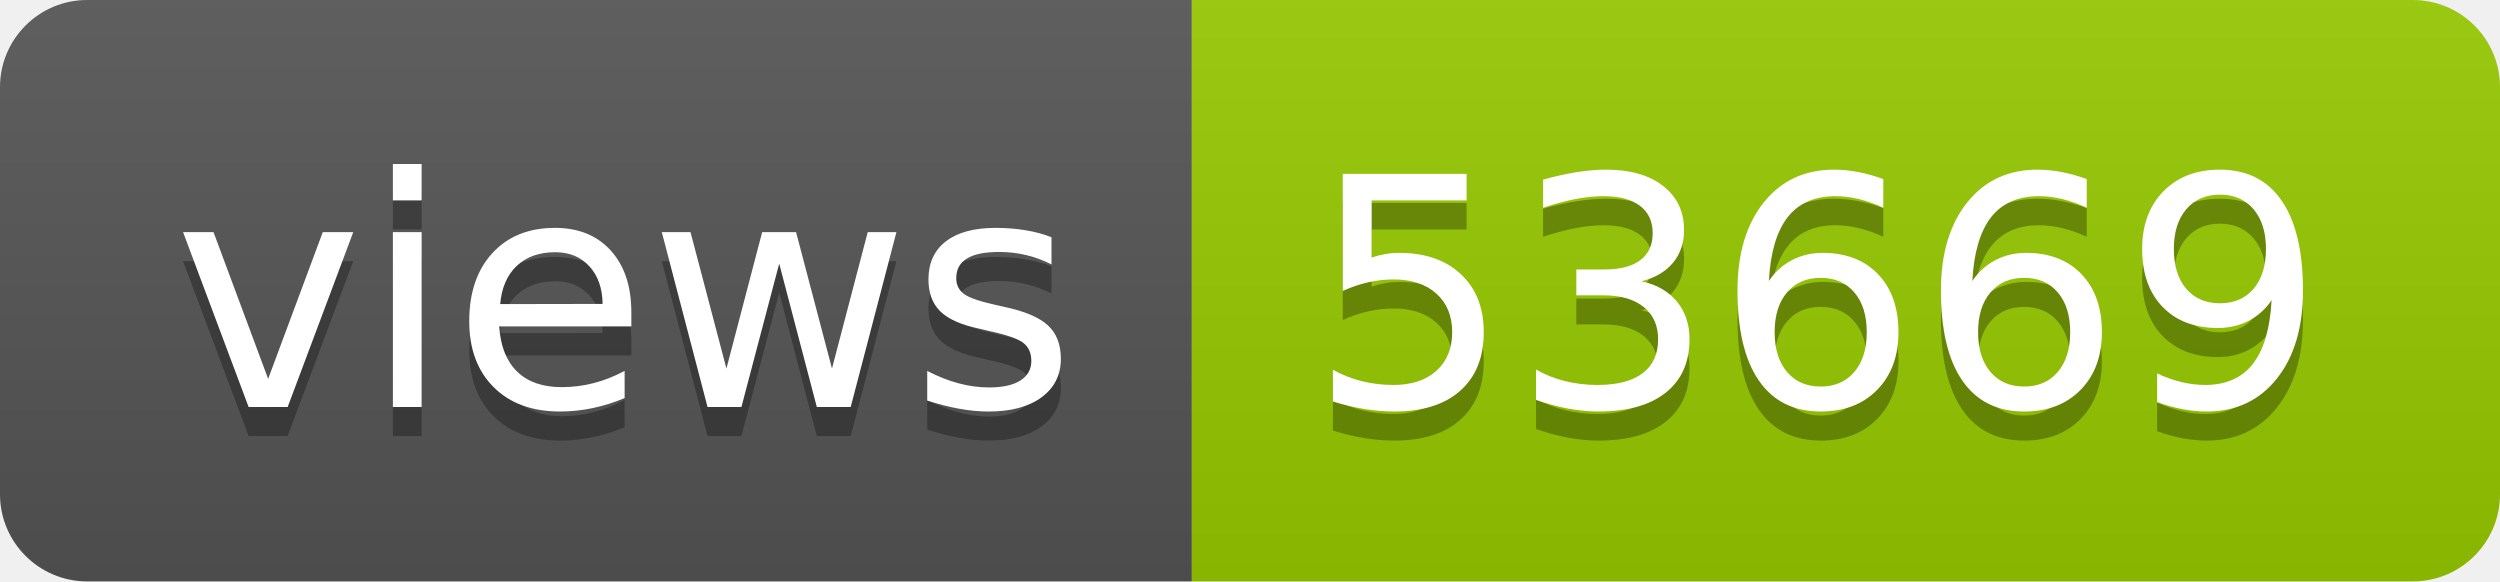
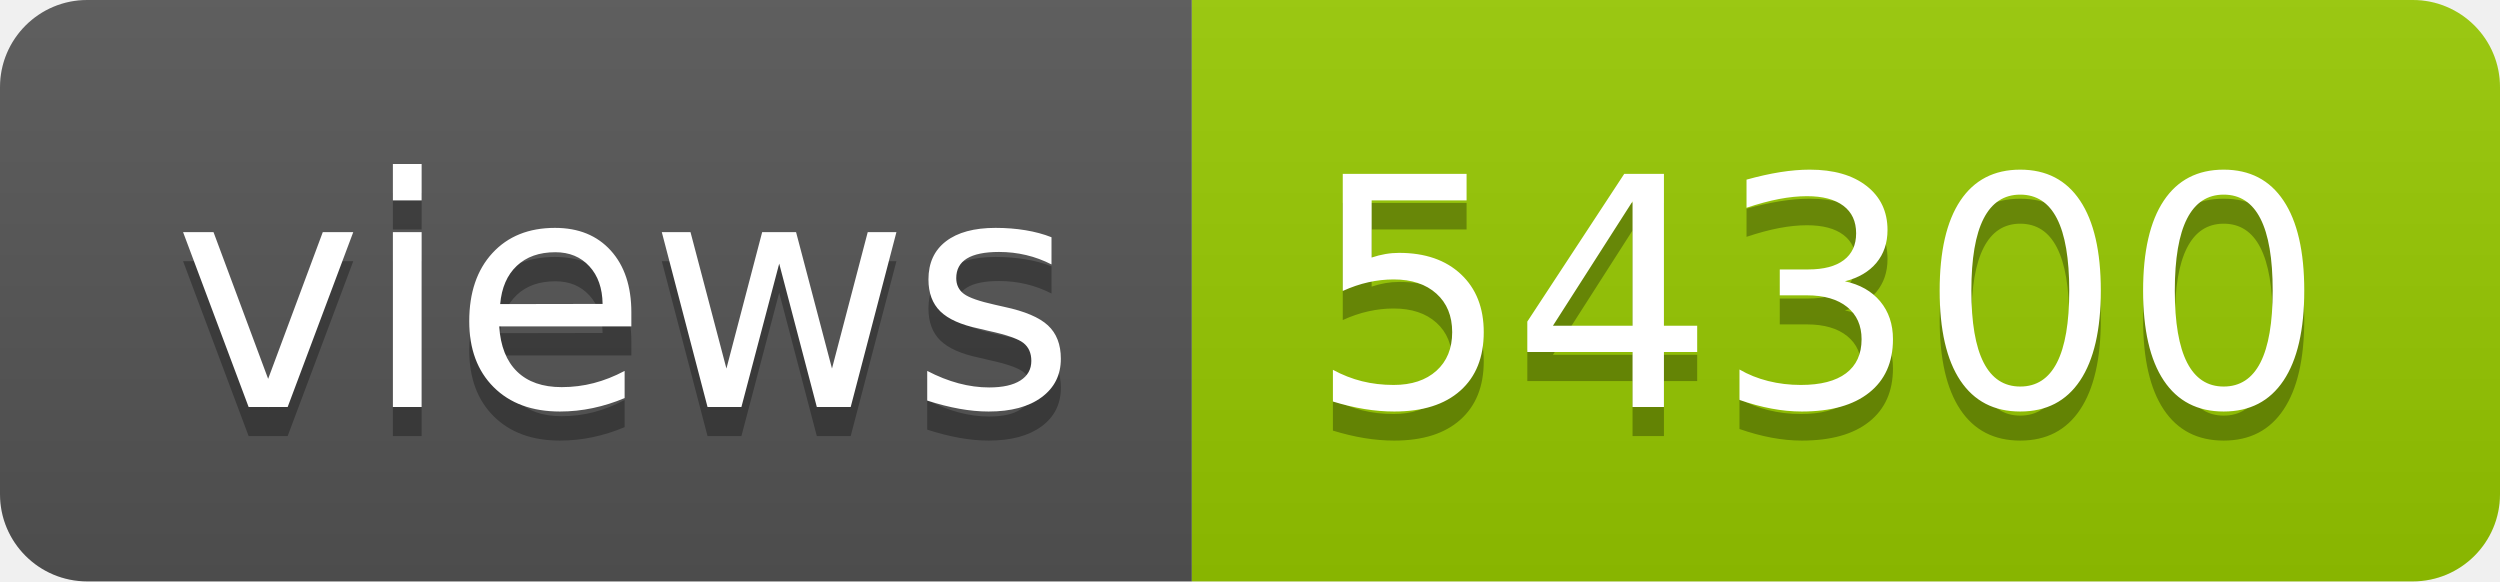
- <svg xmlns="http://www.w3.org/2000/svg" width="86" height="20" role="img" aria-label="views: 53669">
+ <svg xmlns="http://www.w3.org/2000/svg" width="86" height="20" role="img" aria-label="views: 54300">
  <linearGradient id="s" x2="0" y2="100%">
    <stop offset="0" stop-color="#bbb" stop-opacity=".1" />
    <stop offset="1" stop-opacity=".1" />
  </linearGradient>
  <clipPath id="r">
    <rect width="86" height="20" rx="3" fill="#fff" />
  </clipPath>
  <g clip-path="url(#r)">
    <rect width="41" height="20" fill="#555" />
    <rect x="41" width="45" height="20" fill="#97ca00" />
    <rect width="86" height="20" fill="url(#s)" />
  </g>
  <g fill="#fff" text-anchor="middle" font-family="Verdana,Geneva,DejaVu Sans,sans-serif" text-rendering="geometricPrecision" font-size="110">
    <text aria-hidden="true" x="215" y="150" fill="#010101" fill-opacity=".3" transform="scale(.1)" textLength="310">views</text>
    <text x="215" y="140" transform="scale(.1)" fill="#fff" textLength="310">views</text>
-     <text aria-hidden="true" x="625" y="150" fill="#010101" fill-opacity=".3" transform="scale(.1)" textLength="350">53669</text>
-     <text x="625" y="140" transform="scale(.1)" fill="#fff" textLength="350">53669</text>
+     <text aria-hidden="true" x="625" y="150" fill="#010101" fill-opacity=".3" transform="scale(.1)" textLength="350">54300</text>
+     <text x="625" y="140" transform="scale(.1)" fill="#fff" textLength="350">54300</text>
  </g>
</svg>
